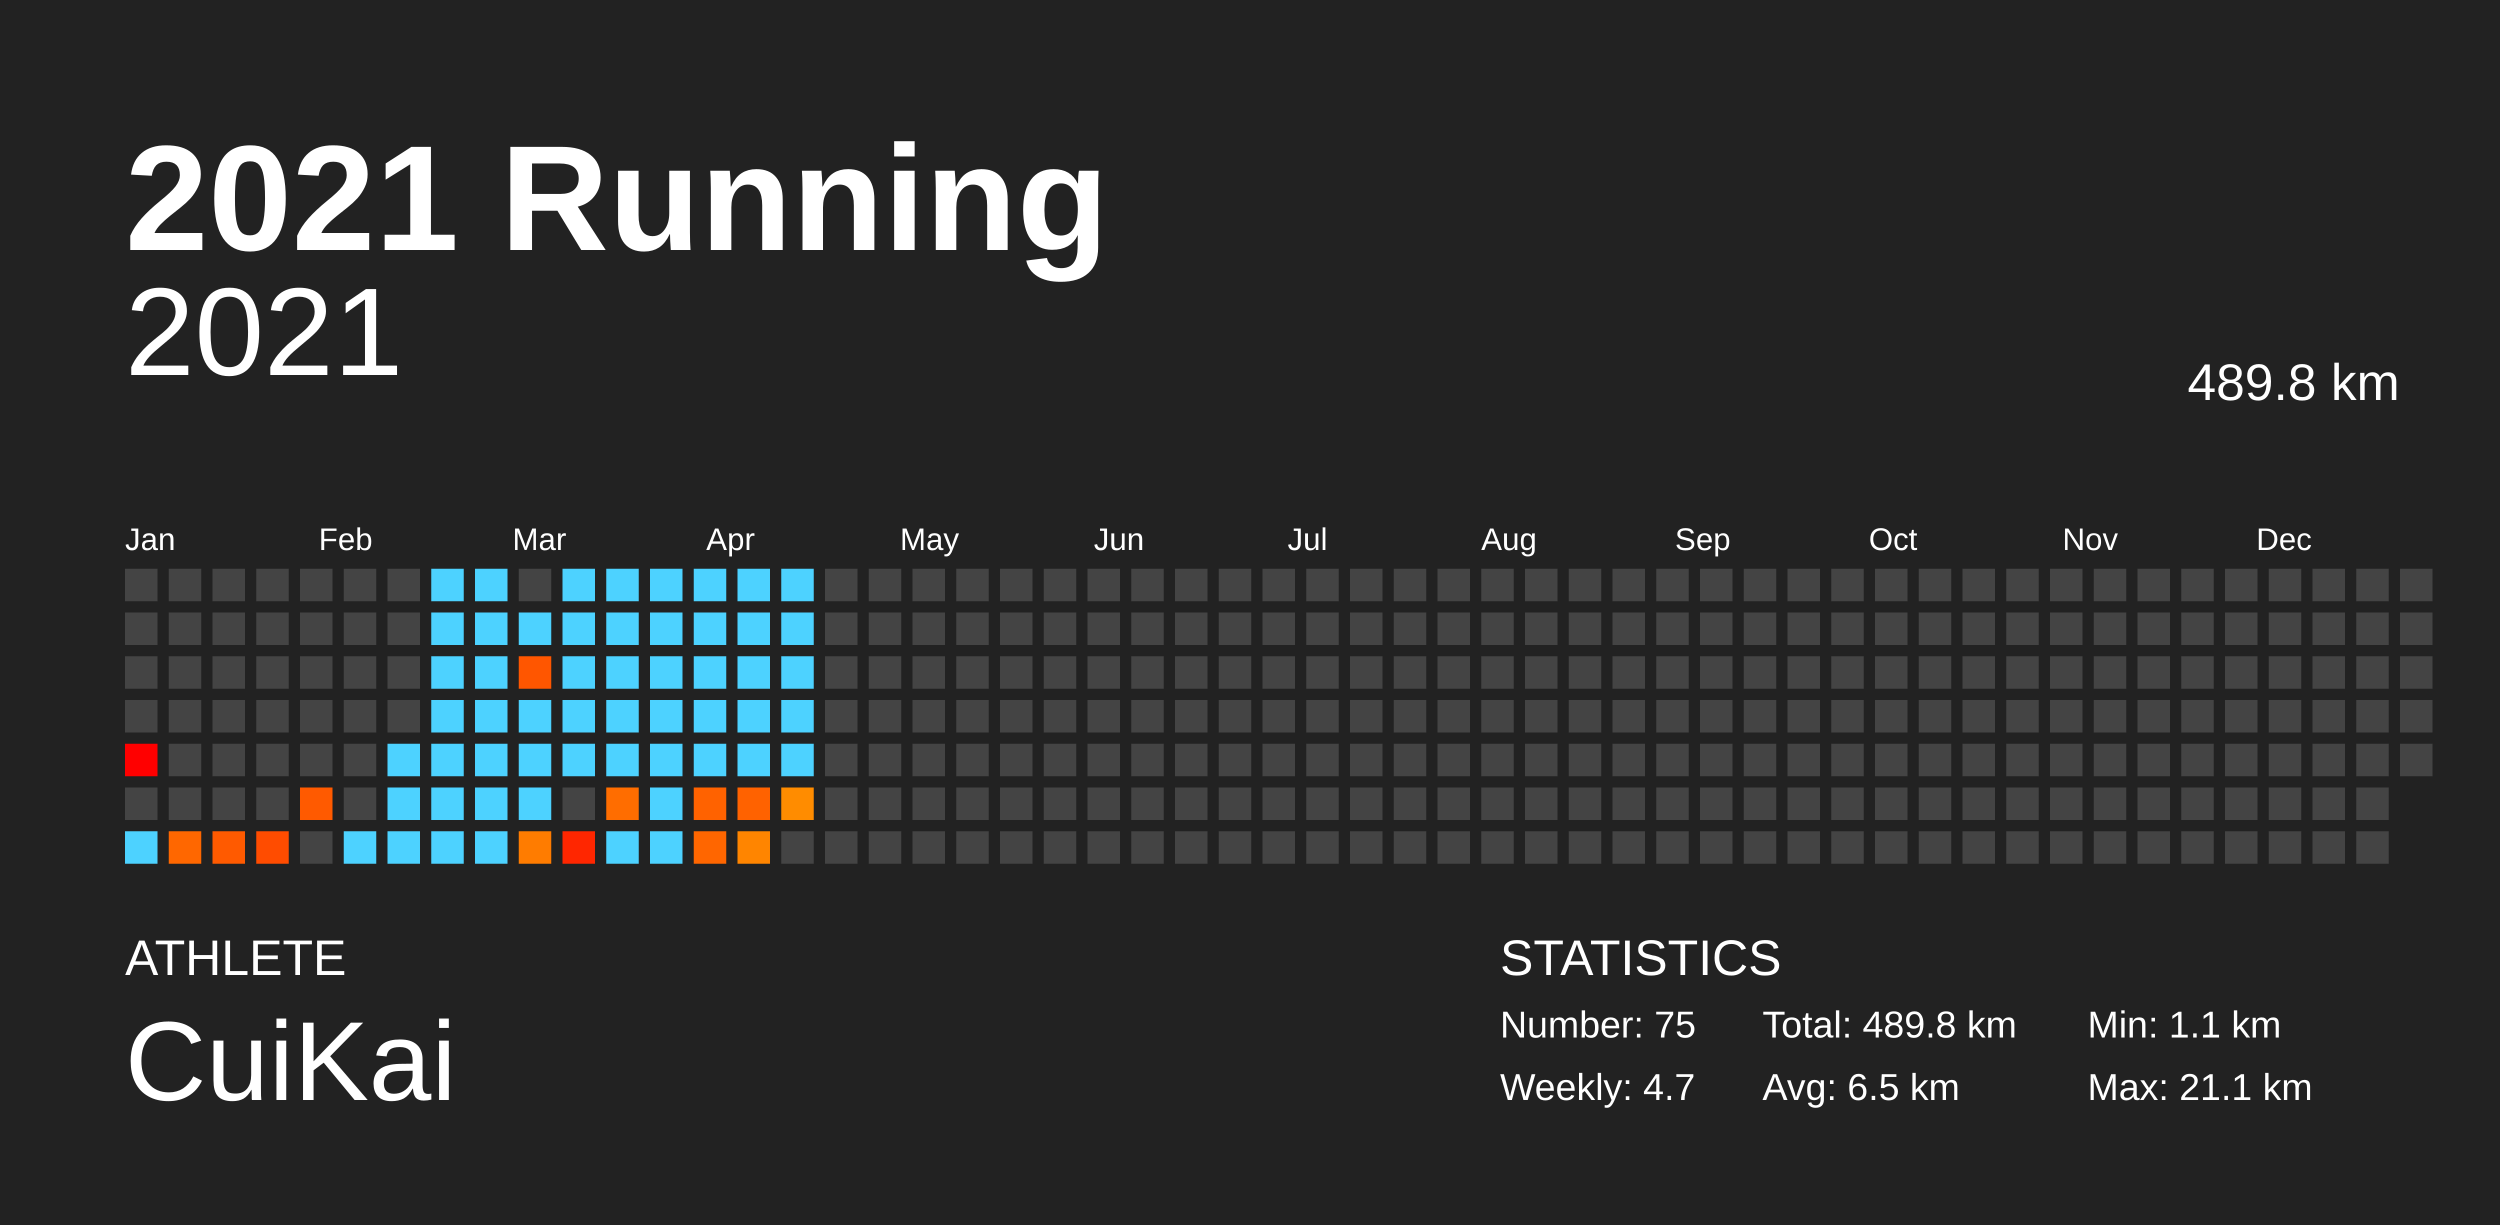
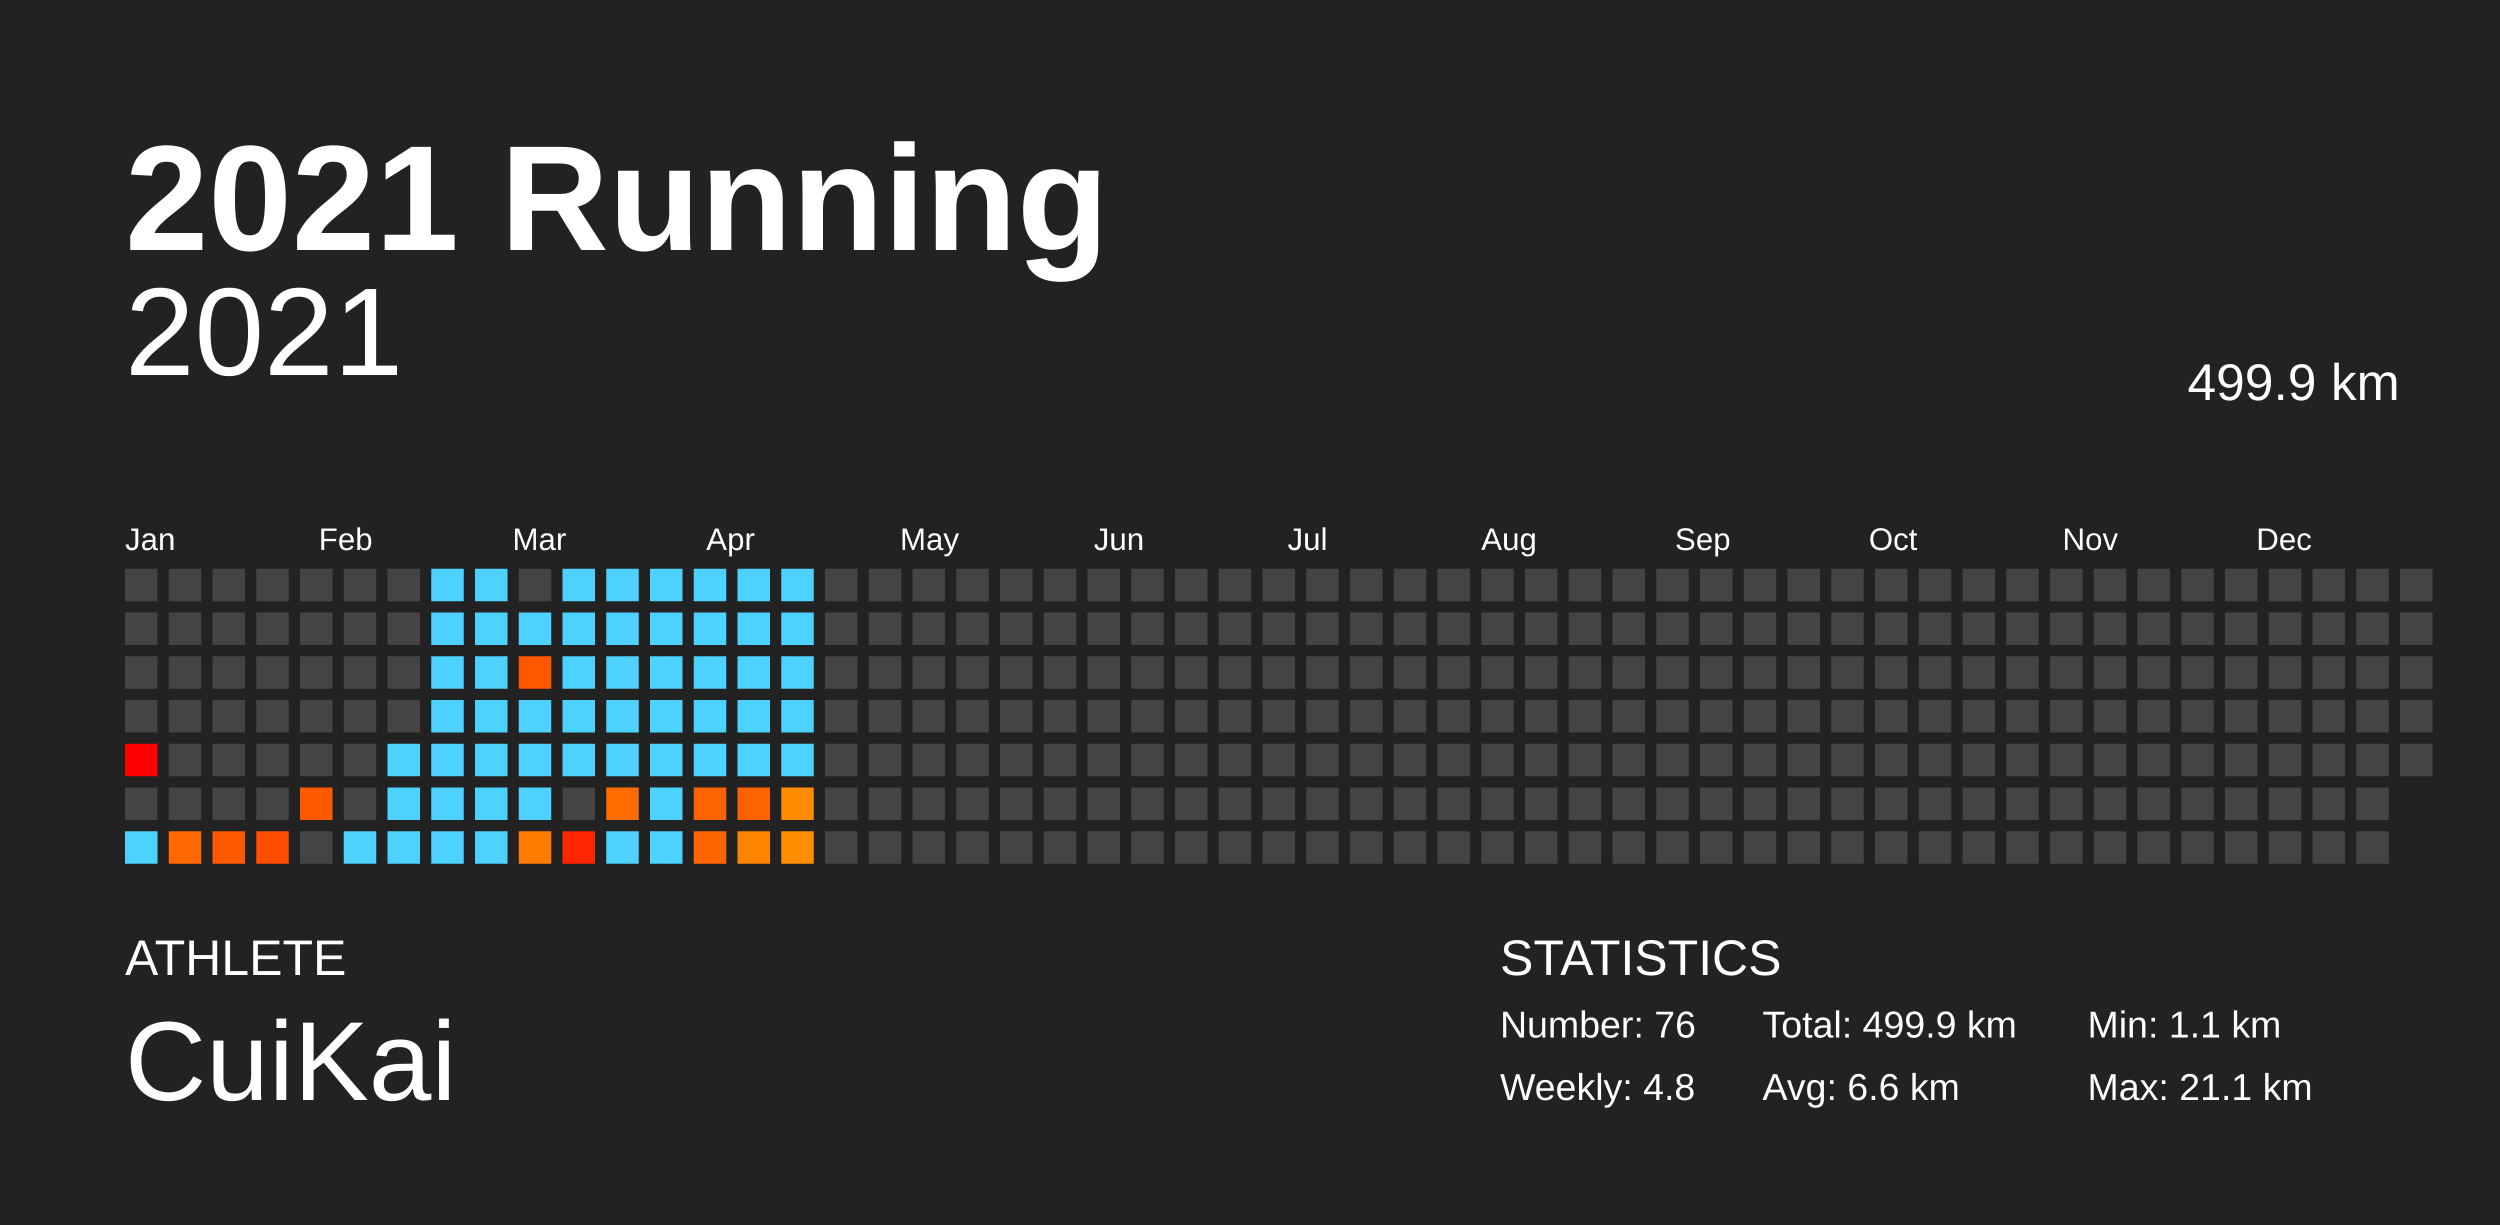
<svg xmlns="http://www.w3.org/2000/svg" baseProfile="full" height="98mm" version="1.1" viewBox="0,0,200,98" width="200mm">
  <defs />
  <rect fill="#222222" height="98" width="200" x="0" y="0" />
  <text fill="#FFFFFF" style="font-size:12px; font-family:Arial; font-weight:bold;" x="10" y="20">2021 Running</text>
  <text fill="#FFFFFF" style="font-size:4px; font-family:Arial" x="10" y="78">ATHLETE</text>
  <text fill="#FFFFFF" style="font-size:9px; font-family:Arial" x="10" y="88">CuiKai</text>
  <text fill="#FFFFFF" style="font-size:4px; font-family:Arial" x="120" y="78">STATISTICS</text>
-   <text fill="#FFFFFF" style="font-size:3px; font-family:Arial" x="120" y="83">Number: 75</text>
-   <text fill="#FFFFFF" style="font-size:3px; font-family:Arial" x="120" y="88">Weekly: 4.7</text>
-   <text fill="#FFFFFF" style="font-size:3px; font-family:Arial" x="141" y="83">Total: 489.8 km</text>
-   <text fill="#FFFFFF" style="font-size:3px; font-family:Arial" x="141" y="88">Avg: 6.5 km</text>
+   <text fill="#FFFFFF" style="font-size:3px; font-family:Arial" x="120" y="83">Number: 76</text>
+   <text fill="#FFFFFF" style="font-size:3px; font-family:Arial" x="120" y="88">Weekly: 4.8</text>
+   <text fill="#FFFFFF" style="font-size:3px; font-family:Arial" x="141" y="83">Total: 499.9 km</text>
+   <text fill="#FFFFFF" style="font-size:3px; font-family:Arial" x="141" y="88">Avg: 6.6 km</text>
  <text fill="#FFFFFF" style="font-size:3px; font-family:Arial" x="167" y="83">Min: 1.1 km</text>
  <text fill="#FFFFFF" style="font-size:3px; font-family:Arial" x="167" y="88">Max: 21.1 km</text>
  <text alignment-baseline="hanging" fill="#FFFFFF" style="font-size:10.0px; font-family:Arial;" x="10" y="30">2021</text>
-   <text alignment-baseline="hanging" fill="#FFFFFF" style="font-size:4.125px; font-family:Arial;" x="175" y="32">489.8 km</text>
+   <text alignment-baseline="hanging" fill="#FFFFFF" style="font-size:4.125px; font-family:Arial;" x="175" y="32">499.9 km</text>
  <text fill="#FFFFFF" style="font-size:2.5px; font-family:Arial" x="10.0" y="44">Jan</text>
  <text fill="#FFFFFF" style="font-size:2.5px; font-family:Arial" x="25.5" y="44">Feb</text>
  <text fill="#FFFFFF" style="font-size:2.5px; font-family:Arial" x="41.0" y="44">Mar</text>
  <text fill="#FFFFFF" style="font-size:2.5px; font-family:Arial" x="56.5" y="44">Apr</text>
  <text fill="#FFFFFF" style="font-size:2.5px; font-family:Arial" x="72.0" y="44">May</text>
  <text fill="#FFFFFF" style="font-size:2.5px; font-family:Arial" x="87.5" y="44">Jun</text>
  <text fill="#FFFFFF" style="font-size:2.5px; font-family:Arial" x="103.0" y="44">Jul</text>
  <text fill="#FFFFFF" style="font-size:2.5px; font-family:Arial" x="118.5" y="44">Aug</text>
  <text fill="#FFFFFF" style="font-size:2.5px; font-family:Arial" x="134.0" y="44">Sep</text>
  <text fill="#FFFFFF" style="font-size:2.5px; font-family:Arial" x="149.5" y="44">Oct</text>
  <text fill="#FFFFFF" style="font-size:2.5px; font-family:Arial" x="165.0" y="44">Nov</text>
  <text fill="#FFFFFF" style="font-size:2.5px; font-family:Arial" x="180.5" y="44">Dec</text>
  <rect fill="#444444" height="2.6" width="2.6" x="10.0" y="45.5" />
  <rect fill="#444444" height="2.6" width="2.6" x="10.0" y="49.0" />
  <rect fill="#444444" height="2.6" width="2.6" x="10.0" y="52.5" />
  <rect fill="#444444" height="2.6" width="2.6" x="10.0" y="56.0" />
  <rect fill="red" height="2.6" width="2.6" x="10.0" y="59.5" />
  <rect fill="#444444" height="2.6" width="2.6" x="10.0" y="63.0" />
  <rect fill="#4dd2ff" height="2.6" width="2.6" x="10.0" y="66.5" />
  <rect fill="#444444" height="2.6" width="2.6" x="13.5" y="45.5" />
  <rect fill="#444444" height="2.6" width="2.6" x="13.5" y="49.0" />
  <rect fill="#444444" height="2.6" width="2.6" x="13.5" y="52.5" />
  <rect fill="#444444" height="2.6" width="2.6" x="13.5" y="56.0" />
  <rect fill="#444444" height="2.6" width="2.6" x="13.5" y="59.5" />
  <rect fill="#444444" height="2.6" width="2.6" x="13.5" y="63.0" />
  <rect fill="#ff6700" height="2.6" width="2.6" x="13.5" y="66.5" />
  <rect fill="#444444" height="2.6" width="2.6" x="17.0" y="45.5" />
  <rect fill="#444444" height="2.6" width="2.6" x="17.0" y="49.0" />
  <rect fill="#444444" height="2.6" width="2.6" x="17.0" y="52.5" />
  <rect fill="#444444" height="2.6" width="2.6" x="17.0" y="56.0" />
  <rect fill="#444444" height="2.6" width="2.6" x="17.0" y="59.5" />
  <rect fill="#444444" height="2.6" width="2.6" x="17.0" y="63.0" />
  <rect fill="#ff5a00" height="2.6" width="2.6" x="17.0" y="66.5" />
  <rect fill="#444444" height="2.6" width="2.6" x="20.5" y="45.5" />
  <rect fill="#444444" height="2.6" width="2.6" x="20.5" y="49.0" />
  <rect fill="#444444" height="2.6" width="2.6" x="20.5" y="52.5" />
  <rect fill="#444444" height="2.6" width="2.6" x="20.5" y="56.0" />
  <rect fill="#444444" height="2.6" width="2.6" x="20.5" y="59.5" />
  <rect fill="#444444" height="2.6" width="2.6" x="20.5" y="63.0" />
  <rect fill="#ff4c00" height="2.6" width="2.6" x="20.5" y="66.5" />
  <rect fill="#444444" height="2.6" width="2.6" x="24.0" y="45.5" />
  <rect fill="#444444" height="2.6" width="2.6" x="24.0" y="49.0" />
  <rect fill="#444444" height="2.6" width="2.6" x="24.0" y="52.5" />
  <rect fill="#444444" height="2.6" width="2.6" x="24.0" y="56.0" />
  <rect fill="#444444" height="2.6" width="2.6" x="24.0" y="59.5" />
  <rect fill="#ff5a00" height="2.6" width="2.6" x="24.0" y="63.0" />
  <rect fill="#444444" height="2.6" width="2.6" x="24.0" y="66.5" />
  <rect fill="#444444" height="2.6" width="2.6" x="27.5" y="45.5" />
  <rect fill="#444444" height="2.6" width="2.6" x="27.5" y="49.0" />
  <rect fill="#444444" height="2.6" width="2.6" x="27.5" y="52.5" />
  <rect fill="#444444" height="2.6" width="2.6" x="27.5" y="56.0" />
  <rect fill="#444444" height="2.6" width="2.6" x="27.5" y="59.5" />
  <rect fill="#444444" height="2.6" width="2.6" x="27.5" y="63.0" />
  <rect fill="#4dd2ff" height="2.6" width="2.6" x="27.5" y="66.5" />
  <rect fill="#444444" height="2.6" width="2.6" x="31.0" y="45.5" />
  <rect fill="#444444" height="2.6" width="2.6" x="31.0" y="49.0" />
  <rect fill="#444444" height="2.6" width="2.6" x="31.0" y="52.5" />
  <rect fill="#444444" height="2.6" width="2.6" x="31.0" y="56.0" />
  <rect fill="#4dd2ff" height="2.6" width="2.6" x="31.0" y="59.5" />
  <rect fill="#4dd2ff" height="2.6" width="2.6" x="31.0" y="63.0" />
  <rect fill="#4dd2ff" height="2.6" width="2.6" x="31.0" y="66.5" />
  <rect fill="#4dd2ff" height="2.6" width="2.6" x="34.5" y="45.5" />
  <rect fill="#4dd2ff" height="2.6" width="2.6" x="34.5" y="49.0" />
  <rect fill="#4dd2ff" height="2.6" width="2.6" x="34.5" y="52.5" />
  <rect fill="#4dd2ff" height="2.6" width="2.6" x="34.5" y="56.0" />
  <rect fill="#4dd2ff" height="2.6" width="2.6" x="34.5" y="59.5" />
  <rect fill="#4dd2ff" height="2.6" width="2.6" x="34.5" y="63.0" />
  <rect fill="#4dd2ff" height="2.6" width="2.6" x="34.5" y="66.5" />
  <rect fill="#4dd2ff" height="2.6" width="2.6" x="38.0" y="45.5" />
  <rect fill="#4dd2ff" height="2.6" width="2.6" x="38.0" y="49.0" />
  <rect fill="#4dd2ff" height="2.6" width="2.6" x="38.0" y="52.5" />
  <rect fill="#4dd2ff" height="2.6" width="2.6" x="38.0" y="56.0" />
  <rect fill="#4dd2ff" height="2.6" width="2.6" x="38.0" y="59.5" />
  <rect fill="#4dd2ff" height="2.6" width="2.6" x="38.0" y="63.0" />
  <rect fill="#4dd2ff" height="2.6" width="2.6" x="38.0" y="66.5" />
  <rect fill="#444444" height="2.6" width="2.6" x="41.5" y="45.5" />
  <rect fill="#4dd2ff" height="2.6" width="2.6" x="41.5" y="49.0" />
  <rect fill="#ff5600" height="2.6" width="2.6" x="41.5" y="52.5" />
  <rect fill="#4dd2ff" height="2.6" width="2.6" x="41.5" y="56.0" />
  <rect fill="#4dd2ff" height="2.6" width="2.6" x="41.5" y="59.5" />
  <rect fill="#4dd2ff" height="2.6" width="2.6" x="41.5" y="63.0" />
  <rect fill="#ff7c00" height="2.6" width="2.6" x="41.5" y="66.5" />
  <rect fill="#4dd2ff" height="2.6" width="2.6" x="45.0" y="45.5" />
  <rect fill="#4dd2ff" height="2.6" width="2.6" x="45.0" y="49.0" />
  <rect fill="#4dd2ff" height="2.6" width="2.6" x="45.0" y="52.5" />
  <rect fill="#4dd2ff" height="2.6" width="2.6" x="45.0" y="56.0" />
  <rect fill="#4dd2ff" height="2.6" width="2.6" x="45.0" y="59.5" />
  <rect fill="#444444" height="2.6" width="2.6" x="45.0" y="63.0" />
  <rect fill="#ff2600" height="2.6" width="2.6" x="45.0" y="66.5" />
  <rect fill="#4dd2ff" height="2.6" width="2.6" x="48.5" y="45.5" />
  <rect fill="#4dd2ff" height="2.6" width="2.6" x="48.5" y="49.0" />
  <rect fill="#4dd2ff" height="2.6" width="2.6" x="48.5" y="52.5" />
  <rect fill="#4dd2ff" height="2.6" width="2.6" x="48.5" y="56.0" />
  <rect fill="#4dd2ff" height="2.6" width="2.6" x="48.5" y="59.5" />
  <rect fill="#ff6d00" height="2.6" width="2.6" x="48.5" y="63.0" />
  <rect fill="#4dd2ff" height="2.6" width="2.6" x="48.5" y="66.5" />
  <rect fill="#4dd2ff" height="2.6" width="2.6" x="52.0" y="45.5" />
  <rect fill="#4dd2ff" height="2.6" width="2.6" x="52.0" y="49.0" />
  <rect fill="#4dd2ff" height="2.6" width="2.6" x="52.0" y="52.5" />
  <rect fill="#4dd2ff" height="2.6" width="2.6" x="52.0" y="56.0" />
  <rect fill="#4dd2ff" height="2.6" width="2.6" x="52.0" y="59.5" />
  <rect fill="#4dd2ff" height="2.6" width="2.6" x="52.0" y="63.0" />
  <rect fill="#4dd2ff" height="2.6" width="2.6" x="52.0" y="66.5" />
  <rect fill="#4dd2ff" height="2.6" width="2.6" x="55.5" y="45.5" />
  <rect fill="#4dd2ff" height="2.6" width="2.6" x="55.5" y="49.0" />
  <rect fill="#4dd2ff" height="2.6" width="2.6" x="55.5" y="52.5" />
  <rect fill="#4dd2ff" height="2.6" width="2.6" x="55.5" y="56.0" />
  <rect fill="#4dd2ff" height="2.6" width="2.6" x="55.5" y="59.5" />
  <rect fill="#ff6200" height="2.6" width="2.6" x="55.5" y="63.0" />
  <rect fill="#ff6600" height="2.6" width="2.6" x="55.5" y="66.5" />
  <rect fill="#4dd2ff" height="2.6" width="2.6" x="59.0" y="45.5" />
  <rect fill="#4dd2ff" height="2.6" width="2.6" x="59.0" y="49.0" />
  <rect fill="#4dd2ff" height="2.6" width="2.6" x="59.0" y="52.5" />
  <rect fill="#4dd2ff" height="2.6" width="2.6" x="59.0" y="56.0" />
  <rect fill="#4dd2ff" height="2.6" width="2.6" x="59.0" y="59.5" />
  <rect fill="#ff6200" height="2.6" width="2.6" x="59.0" y="63.0" />
  <rect fill="#ff8500" height="2.6" width="2.6" x="59.0" y="66.5" />
  <rect fill="#4dd2ff" height="2.6" width="2.6" x="62.5" y="45.5" />
  <rect fill="#4dd2ff" height="2.6" width="2.6" x="62.5" y="49.0" />
  <rect fill="#4dd2ff" height="2.6" width="2.6" x="62.5" y="52.5" />
  <rect fill="#4dd2ff" height="2.6" width="2.6" x="62.5" y="56.0" />
  <rect fill="#4dd2ff" height="2.6" width="2.6" x="62.5" y="59.5" />
  <rect fill="#ff8c00" height="2.6" width="2.6" x="62.5" y="63.0" />
-   <rect fill="#444444" height="2.6" width="2.6" x="62.5" y="66.5" />
+   <rect fill="#ff8d00" height="2.6" width="2.6" x="62.5" y="66.5" />
  <rect fill="#444444" height="2.6" width="2.6" x="66.0" y="45.5" />
  <rect fill="#444444" height="2.6" width="2.6" x="66.0" y="49.0" />
  <rect fill="#444444" height="2.6" width="2.6" x="66.0" y="52.5" />
  <rect fill="#444444" height="2.6" width="2.6" x="66.0" y="56.0" />
  <rect fill="#444444" height="2.6" width="2.6" x="66.0" y="59.5" />
  <rect fill="#444444" height="2.6" width="2.6" x="66.0" y="63.0" />
  <rect fill="#444444" height="2.6" width="2.6" x="66.0" y="66.5" />
  <rect fill="#444444" height="2.6" width="2.6" x="69.5" y="45.5" />
  <rect fill="#444444" height="2.6" width="2.6" x="69.5" y="49.0" />
  <rect fill="#444444" height="2.6" width="2.6" x="69.5" y="52.5" />
  <rect fill="#444444" height="2.6" width="2.6" x="69.5" y="56.0" />
  <rect fill="#444444" height="2.6" width="2.6" x="69.5" y="59.5" />
  <rect fill="#444444" height="2.6" width="2.6" x="69.5" y="63.0" />
  <rect fill="#444444" height="2.6" width="2.6" x="69.5" y="66.5" />
  <rect fill="#444444" height="2.6" width="2.6" x="73.0" y="45.5" />
  <rect fill="#444444" height="2.6" width="2.6" x="73.0" y="49.0" />
  <rect fill="#444444" height="2.6" width="2.6" x="73.0" y="52.5" />
  <rect fill="#444444" height="2.6" width="2.6" x="73.0" y="56.0" />
  <rect fill="#444444" height="2.6" width="2.6" x="73.0" y="59.5" />
  <rect fill="#444444" height="2.6" width="2.6" x="73.0" y="63.0" />
  <rect fill="#444444" height="2.6" width="2.6" x="73.0" y="66.5" />
  <rect fill="#444444" height="2.6" width="2.6" x="76.5" y="45.5" />
  <rect fill="#444444" height="2.6" width="2.6" x="76.5" y="49.0" />
  <rect fill="#444444" height="2.6" width="2.6" x="76.5" y="52.5" />
  <rect fill="#444444" height="2.6" width="2.6" x="76.5" y="56.0" />
  <rect fill="#444444" height="2.6" width="2.6" x="76.5" y="59.5" />
  <rect fill="#444444" height="2.6" width="2.6" x="76.5" y="63.0" />
  <rect fill="#444444" height="2.6" width="2.6" x="76.5" y="66.5" />
  <rect fill="#444444" height="2.6" width="2.6" x="80.0" y="45.5" />
  <rect fill="#444444" height="2.6" width="2.6" x="80.0" y="49.0" />
  <rect fill="#444444" height="2.6" width="2.6" x="80.0" y="52.5" />
  <rect fill="#444444" height="2.6" width="2.6" x="80.0" y="56.0" />
  <rect fill="#444444" height="2.6" width="2.6" x="80.0" y="59.5" />
  <rect fill="#444444" height="2.6" width="2.6" x="80.0" y="63.0" />
  <rect fill="#444444" height="2.6" width="2.6" x="80.0" y="66.5" />
  <rect fill="#444444" height="2.6" width="2.6" x="83.5" y="45.5" />
  <rect fill="#444444" height="2.6" width="2.6" x="83.5" y="49.0" />
  <rect fill="#444444" height="2.6" width="2.6" x="83.5" y="52.5" />
  <rect fill="#444444" height="2.6" width="2.6" x="83.5" y="56.0" />
  <rect fill="#444444" height="2.6" width="2.6" x="83.5" y="59.5" />
  <rect fill="#444444" height="2.6" width="2.6" x="83.5" y="63.0" />
  <rect fill="#444444" height="2.6" width="2.6" x="83.5" y="66.5" />
  <rect fill="#444444" height="2.6" width="2.6" x="87.0" y="45.5" />
  <rect fill="#444444" height="2.6" width="2.6" x="87.0" y="49.0" />
  <rect fill="#444444" height="2.6" width="2.6" x="87.0" y="52.5" />
  <rect fill="#444444" height="2.6" width="2.6" x="87.0" y="56.0" />
  <rect fill="#444444" height="2.6" width="2.6" x="87.0" y="59.5" />
  <rect fill="#444444" height="2.6" width="2.6" x="87.0" y="63.0" />
  <rect fill="#444444" height="2.6" width="2.6" x="87.0" y="66.5" />
  <rect fill="#444444" height="2.6" width="2.6" x="90.5" y="45.5" />
  <rect fill="#444444" height="2.6" width="2.6" x="90.5" y="49.0" />
  <rect fill="#444444" height="2.6" width="2.6" x="90.5" y="52.5" />
  <rect fill="#444444" height="2.6" width="2.6" x="90.5" y="56.0" />
  <rect fill="#444444" height="2.6" width="2.6" x="90.5" y="59.5" />
  <rect fill="#444444" height="2.6" width="2.6" x="90.5" y="63.0" />
  <rect fill="#444444" height="2.6" width="2.6" x="90.5" y="66.5" />
  <rect fill="#444444" height="2.6" width="2.6" x="94.0" y="45.5" />
  <rect fill="#444444" height="2.6" width="2.6" x="94.0" y="49.0" />
  <rect fill="#444444" height="2.6" width="2.6" x="94.0" y="52.5" />
  <rect fill="#444444" height="2.6" width="2.6" x="94.0" y="56.0" />
  <rect fill="#444444" height="2.6" width="2.6" x="94.0" y="59.5" />
  <rect fill="#444444" height="2.6" width="2.6" x="94.0" y="63.0" />
  <rect fill="#444444" height="2.6" width="2.6" x="94.0" y="66.5" />
  <rect fill="#444444" height="2.6" width="2.6" x="97.5" y="45.5" />
  <rect fill="#444444" height="2.6" width="2.6" x="97.5" y="49.0" />
  <rect fill="#444444" height="2.6" width="2.6" x="97.5" y="52.5" />
  <rect fill="#444444" height="2.6" width="2.6" x="97.5" y="56.0" />
  <rect fill="#444444" height="2.6" width="2.6" x="97.5" y="59.5" />
  <rect fill="#444444" height="2.6" width="2.6" x="97.5" y="63.0" />
  <rect fill="#444444" height="2.6" width="2.6" x="97.5" y="66.5" />
  <rect fill="#444444" height="2.6" width="2.6" x="101.0" y="45.5" />
  <rect fill="#444444" height="2.6" width="2.6" x="101.0" y="49.0" />
  <rect fill="#444444" height="2.6" width="2.6" x="101.0" y="52.5" />
  <rect fill="#444444" height="2.6" width="2.6" x="101.0" y="56.0" />
  <rect fill="#444444" height="2.6" width="2.6" x="101.0" y="59.5" />
  <rect fill="#444444" height="2.6" width="2.6" x="101.0" y="63.0" />
  <rect fill="#444444" height="2.6" width="2.6" x="101.0" y="66.5" />
  <rect fill="#444444" height="2.6" width="2.6" x="104.5" y="45.5" />
  <rect fill="#444444" height="2.6" width="2.6" x="104.5" y="49.0" />
  <rect fill="#444444" height="2.6" width="2.6" x="104.5" y="52.5" />
  <rect fill="#444444" height="2.6" width="2.6" x="104.5" y="56.0" />
  <rect fill="#444444" height="2.6" width="2.6" x="104.5" y="59.5" />
  <rect fill="#444444" height="2.6" width="2.6" x="104.5" y="63.0" />
  <rect fill="#444444" height="2.6" width="2.6" x="104.5" y="66.5" />
  <rect fill="#444444" height="2.6" width="2.6" x="108.0" y="45.5" />
  <rect fill="#444444" height="2.6" width="2.6" x="108.0" y="49.0" />
  <rect fill="#444444" height="2.6" width="2.6" x="108.0" y="52.5" />
  <rect fill="#444444" height="2.6" width="2.6" x="108.0" y="56.0" />
  <rect fill="#444444" height="2.6" width="2.6" x="108.0" y="59.5" />
  <rect fill="#444444" height="2.6" width="2.6" x="108.0" y="63.0" />
  <rect fill="#444444" height="2.6" width="2.6" x="108.0" y="66.5" />
  <rect fill="#444444" height="2.6" width="2.6" x="111.5" y="45.5" />
  <rect fill="#444444" height="2.6" width="2.6" x="111.5" y="49.0" />
  <rect fill="#444444" height="2.6" width="2.6" x="111.5" y="52.5" />
  <rect fill="#444444" height="2.6" width="2.6" x="111.5" y="56.0" />
  <rect fill="#444444" height="2.6" width="2.6" x="111.5" y="59.5" />
  <rect fill="#444444" height="2.6" width="2.6" x="111.5" y="63.0" />
  <rect fill="#444444" height="2.6" width="2.6" x="111.5" y="66.5" />
  <rect fill="#444444" height="2.6" width="2.6" x="115.0" y="45.5" />
  <rect fill="#444444" height="2.6" width="2.6" x="115.0" y="49.0" />
  <rect fill="#444444" height="2.6" width="2.6" x="115.0" y="52.5" />
  <rect fill="#444444" height="2.6" width="2.6" x="115.0" y="56.0" />
  <rect fill="#444444" height="2.6" width="2.6" x="115.0" y="59.5" />
  <rect fill="#444444" height="2.6" width="2.6" x="115.0" y="63.0" />
  <rect fill="#444444" height="2.6" width="2.6" x="115.0" y="66.5" />
  <rect fill="#444444" height="2.6" width="2.6" x="118.5" y="45.5" />
  <rect fill="#444444" height="2.6" width="2.6" x="118.5" y="49.0" />
  <rect fill="#444444" height="2.6" width="2.6" x="118.5" y="52.5" />
  <rect fill="#444444" height="2.6" width="2.6" x="118.5" y="56.0" />
  <rect fill="#444444" height="2.6" width="2.6" x="118.5" y="59.5" />
  <rect fill="#444444" height="2.6" width="2.6" x="118.5" y="63.0" />
  <rect fill="#444444" height="2.6" width="2.6" x="118.5" y="66.5" />
  <rect fill="#444444" height="2.6" width="2.6" x="122.0" y="45.5" />
  <rect fill="#444444" height="2.6" width="2.6" x="122.0" y="49.0" />
  <rect fill="#444444" height="2.6" width="2.6" x="122.0" y="52.5" />
  <rect fill="#444444" height="2.6" width="2.6" x="122.0" y="56.0" />
  <rect fill="#444444" height="2.6" width="2.6" x="122.0" y="59.5" />
  <rect fill="#444444" height="2.6" width="2.6" x="122.0" y="63.0" />
  <rect fill="#444444" height="2.6" width="2.6" x="122.0" y="66.5" />
  <rect fill="#444444" height="2.6" width="2.6" x="125.5" y="45.5" />
  <rect fill="#444444" height="2.6" width="2.6" x="125.5" y="49.0" />
  <rect fill="#444444" height="2.6" width="2.6" x="125.5" y="52.5" />
  <rect fill="#444444" height="2.6" width="2.6" x="125.5" y="56.0" />
  <rect fill="#444444" height="2.6" width="2.6" x="125.5" y="59.5" />
  <rect fill="#444444" height="2.6" width="2.6" x="125.5" y="63.0" />
  <rect fill="#444444" height="2.6" width="2.6" x="125.5" y="66.5" />
  <rect fill="#444444" height="2.6" width="2.6" x="129.0" y="45.5" />
  <rect fill="#444444" height="2.6" width="2.6" x="129.0" y="49.0" />
  <rect fill="#444444" height="2.6" width="2.6" x="129.0" y="52.5" />
  <rect fill="#444444" height="2.6" width="2.6" x="129.0" y="56.0" />
  <rect fill="#444444" height="2.6" width="2.6" x="129.0" y="59.5" />
  <rect fill="#444444" height="2.6" width="2.6" x="129.0" y="63.0" />
  <rect fill="#444444" height="2.6" width="2.6" x="129.0" y="66.5" />
  <rect fill="#444444" height="2.6" width="2.6" x="132.5" y="45.5" />
  <rect fill="#444444" height="2.6" width="2.6" x="132.5" y="49.0" />
  <rect fill="#444444" height="2.6" width="2.6" x="132.5" y="52.5" />
  <rect fill="#444444" height="2.6" width="2.6" x="132.5" y="56.0" />
  <rect fill="#444444" height="2.6" width="2.6" x="132.5" y="59.5" />
  <rect fill="#444444" height="2.6" width="2.6" x="132.5" y="63.0" />
  <rect fill="#444444" height="2.6" width="2.6" x="132.5" y="66.5" />
  <rect fill="#444444" height="2.6" width="2.6" x="136.0" y="45.5" />
  <rect fill="#444444" height="2.6" width="2.6" x="136.0" y="49.0" />
  <rect fill="#444444" height="2.6" width="2.6" x="136.0" y="52.5" />
  <rect fill="#444444" height="2.6" width="2.6" x="136.0" y="56.0" />
  <rect fill="#444444" height="2.6" width="2.6" x="136.0" y="59.5" />
  <rect fill="#444444" height="2.6" width="2.6" x="136.0" y="63.0" />
  <rect fill="#444444" height="2.6" width="2.6" x="136.0" y="66.5" />
  <rect fill="#444444" height="2.6" width="2.6" x="139.5" y="45.5" />
  <rect fill="#444444" height="2.6" width="2.6" x="139.5" y="49.0" />
  <rect fill="#444444" height="2.6" width="2.6" x="139.5" y="52.5" />
  <rect fill="#444444" height="2.6" width="2.6" x="139.5" y="56.0" />
  <rect fill="#444444" height="2.6" width="2.6" x="139.5" y="59.5" />
  <rect fill="#444444" height="2.6" width="2.6" x="139.5" y="63.0" />
  <rect fill="#444444" height="2.6" width="2.6" x="139.5" y="66.5" />
  <rect fill="#444444" height="2.6" width="2.6" x="143.0" y="45.5" />
  <rect fill="#444444" height="2.6" width="2.6" x="143.0" y="49.0" />
  <rect fill="#444444" height="2.6" width="2.6" x="143.0" y="52.5" />
  <rect fill="#444444" height="2.6" width="2.6" x="143.0" y="56.0" />
  <rect fill="#444444" height="2.6" width="2.6" x="143.0" y="59.5" />
  <rect fill="#444444" height="2.6" width="2.6" x="143.0" y="63.0" />
  <rect fill="#444444" height="2.6" width="2.6" x="143.0" y="66.5" />
  <rect fill="#444444" height="2.6" width="2.6" x="146.5" y="45.5" />
  <rect fill="#444444" height="2.6" width="2.6" x="146.5" y="49.0" />
  <rect fill="#444444" height="2.6" width="2.6" x="146.5" y="52.5" />
  <rect fill="#444444" height="2.6" width="2.6" x="146.5" y="56.0" />
  <rect fill="#444444" height="2.6" width="2.6" x="146.5" y="59.5" />
  <rect fill="#444444" height="2.6" width="2.6" x="146.5" y="63.0" />
  <rect fill="#444444" height="2.6" width="2.6" x="146.5" y="66.5" />
  <rect fill="#444444" height="2.6" width="2.6" x="150.0" y="45.5" />
  <rect fill="#444444" height="2.6" width="2.6" x="150.0" y="49.0" />
  <rect fill="#444444" height="2.6" width="2.6" x="150.0" y="52.5" />
  <rect fill="#444444" height="2.6" width="2.6" x="150.0" y="56.0" />
  <rect fill="#444444" height="2.6" width="2.6" x="150.0" y="59.5" />
  <rect fill="#444444" height="2.6" width="2.6" x="150.0" y="63.0" />
  <rect fill="#444444" height="2.6" width="2.6" x="150.0" y="66.5" />
  <rect fill="#444444" height="2.6" width="2.6" x="153.5" y="45.5" />
  <rect fill="#444444" height="2.6" width="2.6" x="153.5" y="49.0" />
  <rect fill="#444444" height="2.6" width="2.6" x="153.5" y="52.5" />
  <rect fill="#444444" height="2.6" width="2.6" x="153.5" y="56.0" />
  <rect fill="#444444" height="2.6" width="2.6" x="153.5" y="59.5" />
  <rect fill="#444444" height="2.6" width="2.6" x="153.5" y="63.0" />
  <rect fill="#444444" height="2.6" width="2.6" x="153.5" y="66.5" />
  <rect fill="#444444" height="2.6" width="2.6" x="157.0" y="45.5" />
  <rect fill="#444444" height="2.6" width="2.6" x="157.0" y="49.0" />
  <rect fill="#444444" height="2.6" width="2.6" x="157.0" y="52.5" />
  <rect fill="#444444" height="2.6" width="2.6" x="157.0" y="56.0" />
  <rect fill="#444444" height="2.6" width="2.6" x="157.0" y="59.5" />
  <rect fill="#444444" height="2.6" width="2.6" x="157.0" y="63.0" />
  <rect fill="#444444" height="2.6" width="2.6" x="157.0" y="66.5" />
  <rect fill="#444444" height="2.6" width="2.6" x="160.5" y="45.5" />
  <rect fill="#444444" height="2.6" width="2.6" x="160.5" y="49.0" />
  <rect fill="#444444" height="2.6" width="2.6" x="160.5" y="52.5" />
  <rect fill="#444444" height="2.6" width="2.6" x="160.5" y="56.0" />
  <rect fill="#444444" height="2.6" width="2.6" x="160.5" y="59.5" />
  <rect fill="#444444" height="2.6" width="2.6" x="160.5" y="63.0" />
  <rect fill="#444444" height="2.6" width="2.6" x="160.5" y="66.5" />
  <rect fill="#444444" height="2.6" width="2.6" x="164.0" y="45.5" />
  <rect fill="#444444" height="2.6" width="2.6" x="164.0" y="49.0" />
  <rect fill="#444444" height="2.6" width="2.6" x="164.0" y="52.5" />
  <rect fill="#444444" height="2.6" width="2.6" x="164.0" y="56.0" />
  <rect fill="#444444" height="2.6" width="2.6" x="164.0" y="59.5" />
  <rect fill="#444444" height="2.6" width="2.6" x="164.0" y="63.0" />
  <rect fill="#444444" height="2.6" width="2.6" x="164.0" y="66.5" />
  <rect fill="#444444" height="2.6" width="2.6" x="167.5" y="45.5" />
  <rect fill="#444444" height="2.6" width="2.6" x="167.5" y="49.0" />
  <rect fill="#444444" height="2.6" width="2.6" x="167.5" y="52.5" />
  <rect fill="#444444" height="2.6" width="2.6" x="167.5" y="56.0" />
  <rect fill="#444444" height="2.6" width="2.6" x="167.5" y="59.5" />
  <rect fill="#444444" height="2.6" width="2.6" x="167.5" y="63.0" />
  <rect fill="#444444" height="2.6" width="2.6" x="167.5" y="66.5" />
  <rect fill="#444444" height="2.6" width="2.6" x="171.0" y="45.5" />
  <rect fill="#444444" height="2.6" width="2.6" x="171.0" y="49.0" />
  <rect fill="#444444" height="2.6" width="2.6" x="171.0" y="52.5" />
  <rect fill="#444444" height="2.6" width="2.6" x="171.0" y="56.0" />
  <rect fill="#444444" height="2.6" width="2.6" x="171.0" y="59.5" />
  <rect fill="#444444" height="2.6" width="2.6" x="171.0" y="63.0" />
  <rect fill="#444444" height="2.6" width="2.6" x="171.0" y="66.5" />
  <rect fill="#444444" height="2.6" width="2.6" x="174.5" y="45.5" />
  <rect fill="#444444" height="2.6" width="2.6" x="174.5" y="49.0" />
  <rect fill="#444444" height="2.6" width="2.6" x="174.5" y="52.5" />
  <rect fill="#444444" height="2.6" width="2.6" x="174.5" y="56.0" />
  <rect fill="#444444" height="2.6" width="2.6" x="174.5" y="59.5" />
  <rect fill="#444444" height="2.6" width="2.6" x="174.5" y="63.0" />
  <rect fill="#444444" height="2.6" width="2.6" x="174.5" y="66.5" />
  <rect fill="#444444" height="2.6" width="2.6" x="178.0" y="45.5" />
  <rect fill="#444444" height="2.6" width="2.6" x="178.0" y="49.0" />
  <rect fill="#444444" height="2.6" width="2.6" x="178.0" y="52.5" />
  <rect fill="#444444" height="2.6" width="2.6" x="178.0" y="56.0" />
  <rect fill="#444444" height="2.6" width="2.6" x="178.0" y="59.5" />
  <rect fill="#444444" height="2.6" width="2.6" x="178.0" y="63.0" />
  <rect fill="#444444" height="2.6" width="2.6" x="178.0" y="66.5" />
  <rect fill="#444444" height="2.6" width="2.6" x="181.5" y="45.5" />
  <rect fill="#444444" height="2.6" width="2.6" x="181.5" y="49.0" />
  <rect fill="#444444" height="2.6" width="2.6" x="181.5" y="52.5" />
  <rect fill="#444444" height="2.6" width="2.6" x="181.5" y="56.0" />
  <rect fill="#444444" height="2.6" width="2.6" x="181.5" y="59.5" />
  <rect fill="#444444" height="2.6" width="2.6" x="181.5" y="63.0" />
  <rect fill="#444444" height="2.6" width="2.6" x="181.5" y="66.5" />
  <rect fill="#444444" height="2.6" width="2.6" x="185.0" y="45.5" />
  <rect fill="#444444" height="2.6" width="2.6" x="185.0" y="49.0" />
  <rect fill="#444444" height="2.6" width="2.6" x="185.0" y="52.5" />
  <rect fill="#444444" height="2.6" width="2.6" x="185.0" y="56.0" />
  <rect fill="#444444" height="2.6" width="2.6" x="185.0" y="59.5" />
  <rect fill="#444444" height="2.6" width="2.6" x="185.0" y="63.0" />
  <rect fill="#444444" height="2.6" width="2.6" x="185.0" y="66.5" />
  <rect fill="#444444" height="2.6" width="2.6" x="188.5" y="45.5" />
  <rect fill="#444444" height="2.6" width="2.6" x="188.5" y="49.0" />
  <rect fill="#444444" height="2.6" width="2.6" x="188.5" y="52.5" />
  <rect fill="#444444" height="2.6" width="2.6" x="188.5" y="56.0" />
  <rect fill="#444444" height="2.6" width="2.6" x="188.5" y="59.5" />
  <rect fill="#444444" height="2.6" width="2.6" x="188.5" y="63.0" />
  <rect fill="#444444" height="2.6" width="2.6" x="188.5" y="66.5" />
  <rect fill="#444444" height="2.6" width="2.6" x="192.0" y="45.5" />
  <rect fill="#444444" height="2.6" width="2.6" x="192.0" y="49.0" />
  <rect fill="#444444" height="2.6" width="2.6" x="192.0" y="52.5" />
  <rect fill="#444444" height="2.6" width="2.6" x="192.0" y="56.0" />
  <rect fill="#444444" height="2.6" width="2.6" x="192.0" y="59.5" />
</svg>
